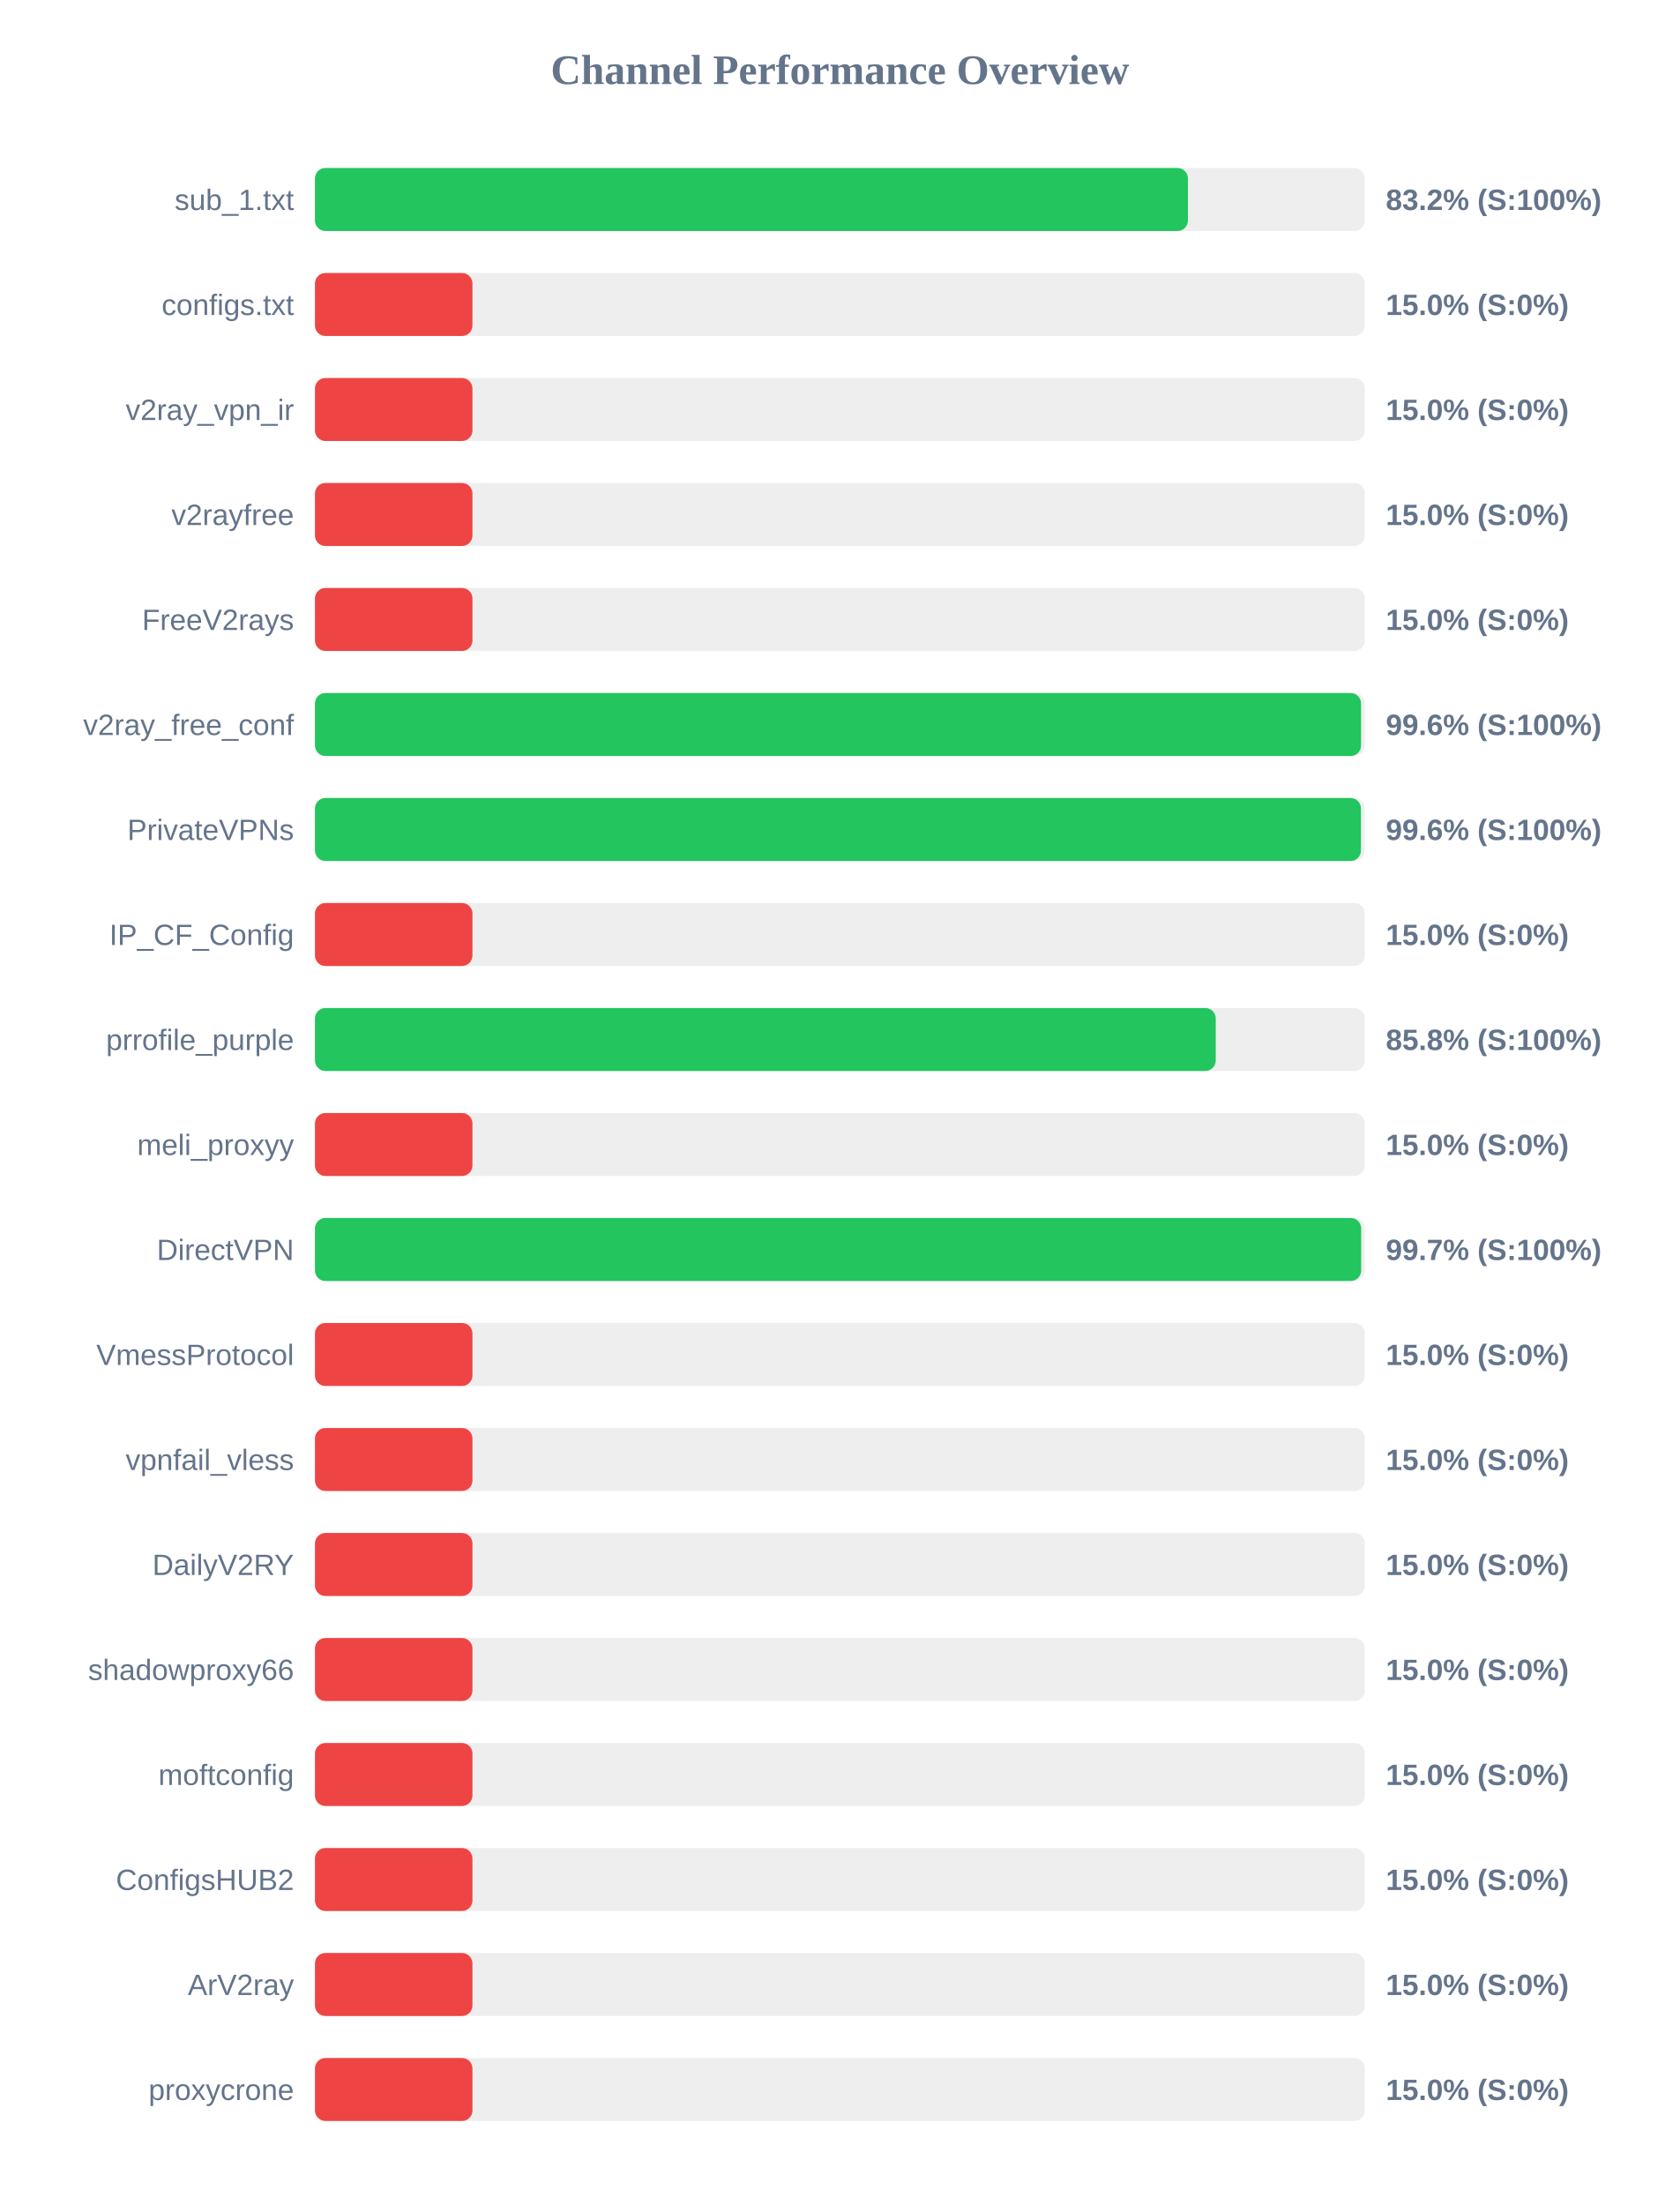
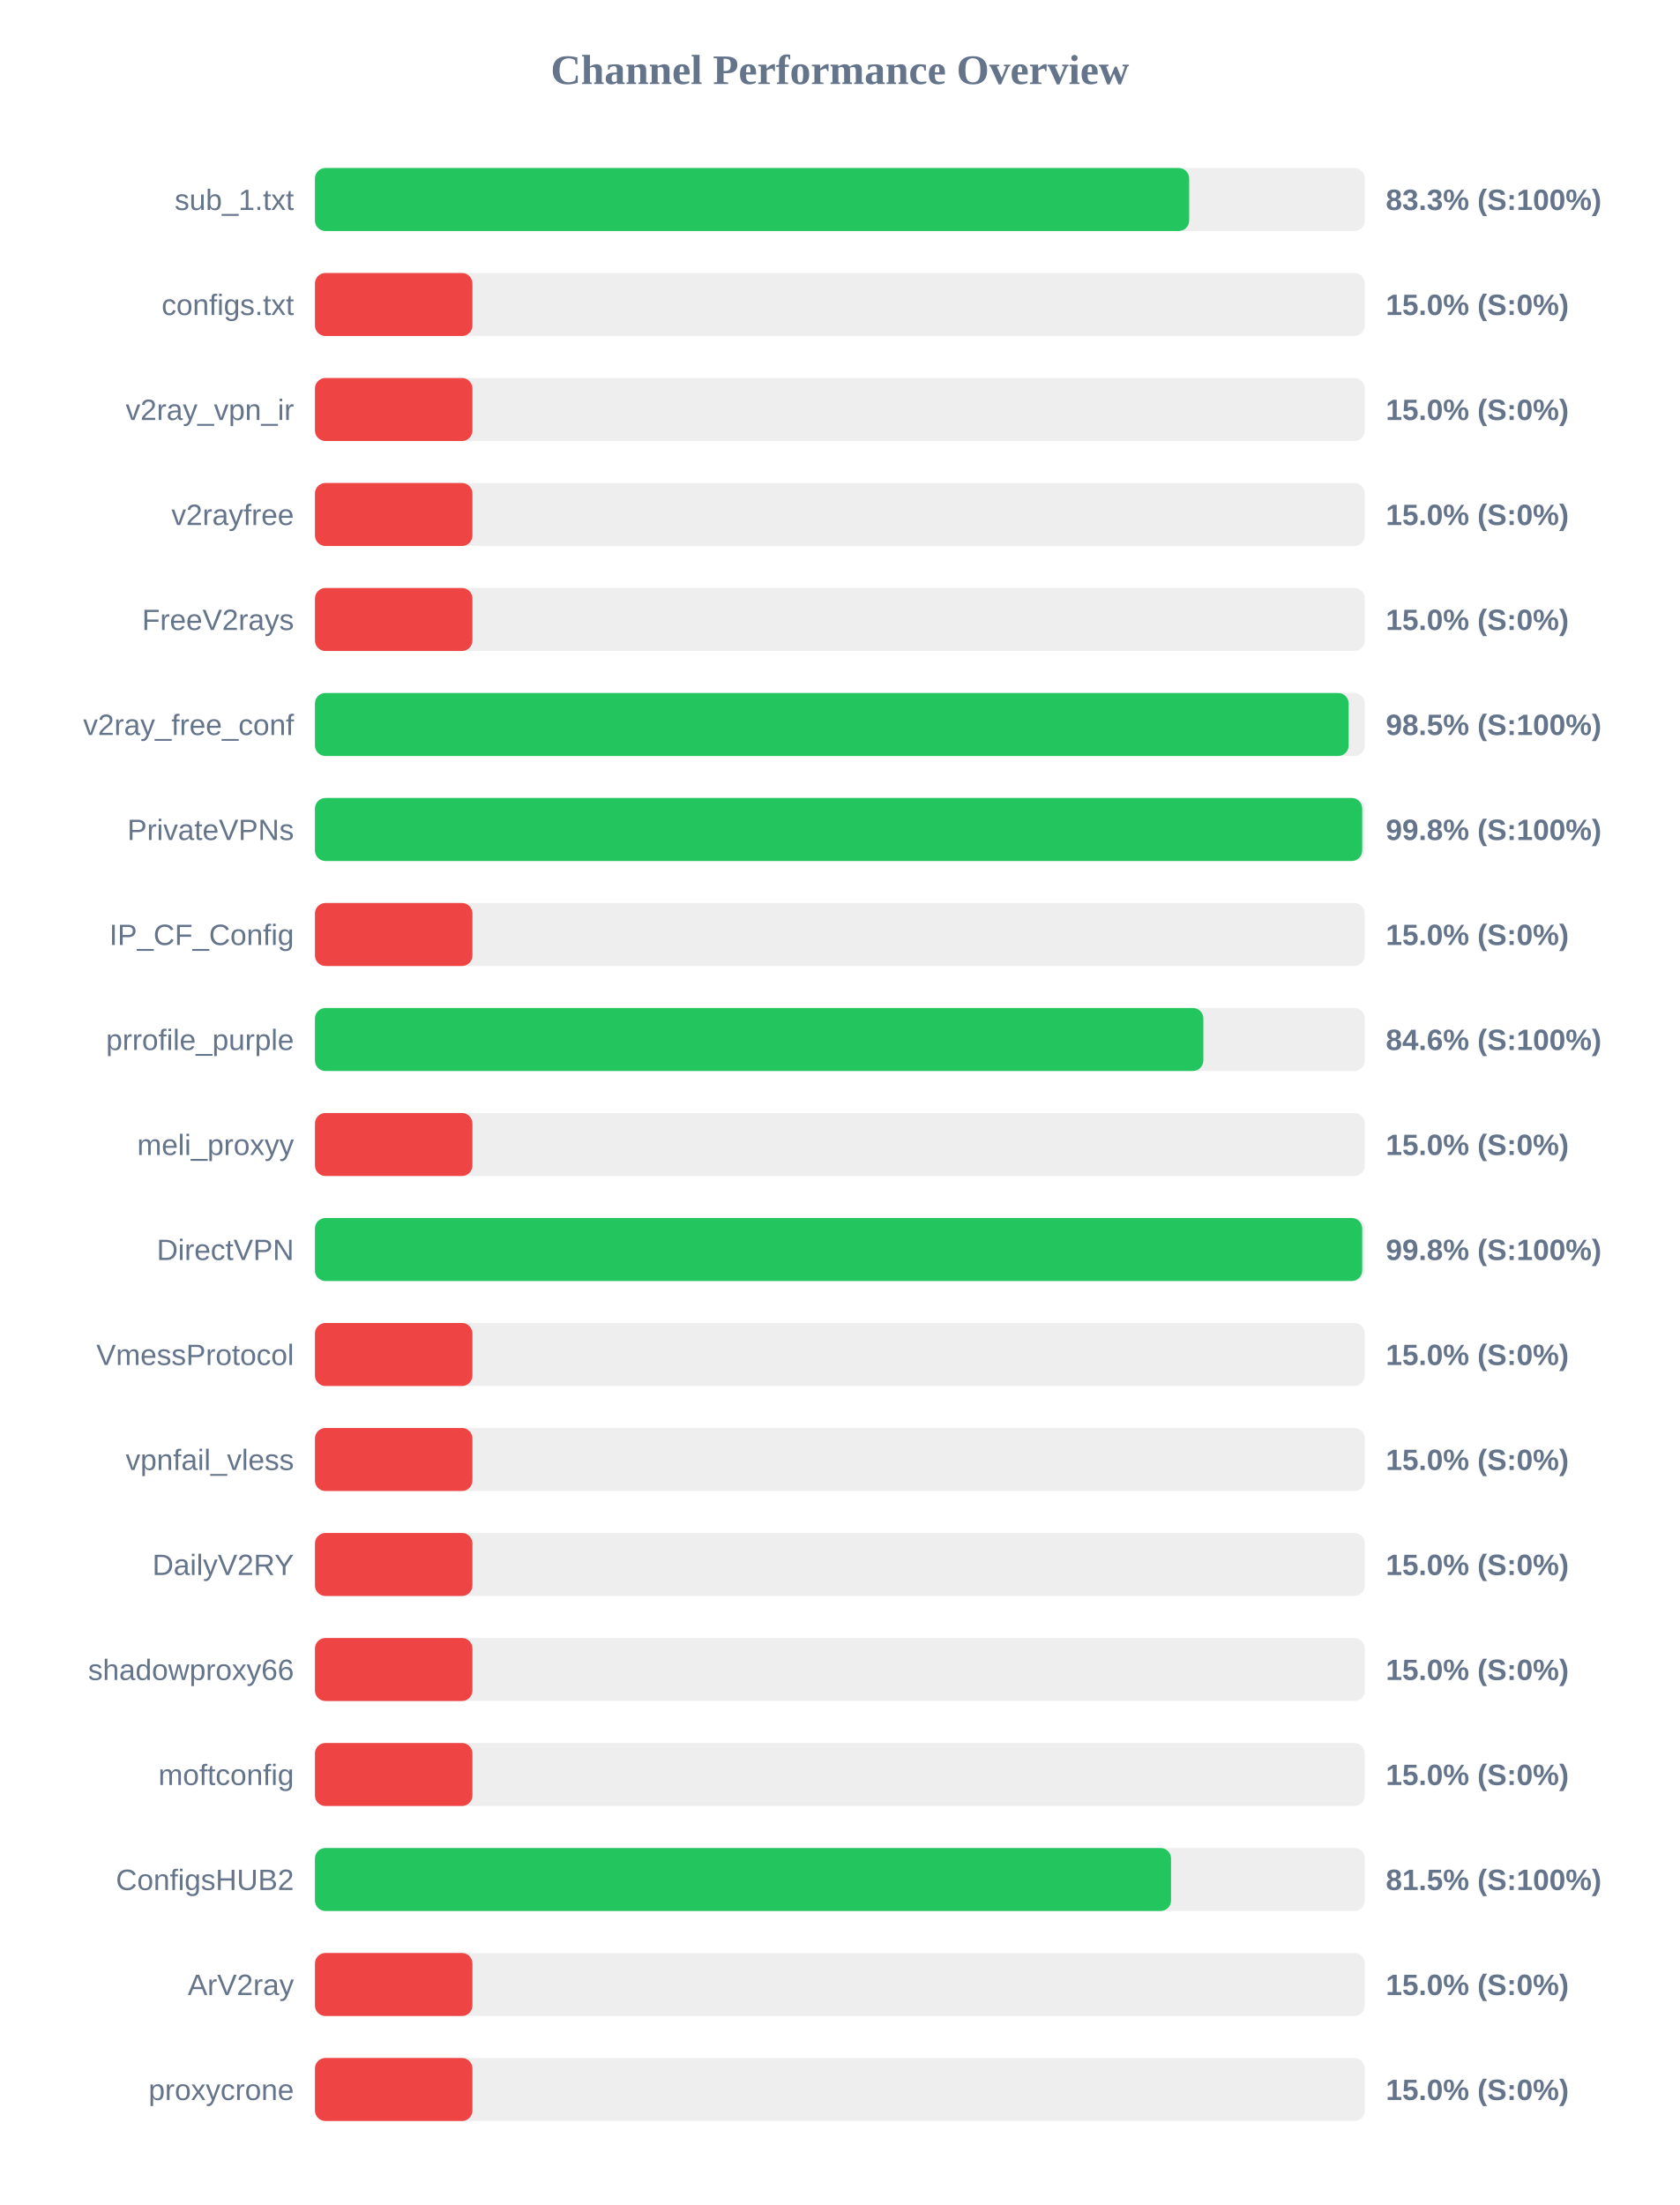
<svg xmlns="http://www.w3.org/2000/svg" width="800" height="1050" version="1.1">
  <style>
        .row { font: 14px Arial; fill: #64748b; }
        .score { font: bold 14px Arial; fill: #64748b; }
    </style>
  <text x="400" y="40" text-anchor="middle" font-size="20px" font-weight="bold" fill="#64748b">Channel Performance Overview</text>
  <rect x="150" y="80" width="500" height="30" fill="#eee" rx="5" />
-   <rect x="150" y="80" width="415.75" height="30" fill="#22c55e" rx="5" />
+   <rect x="150" y="80" width="416.35" height="30" fill="#22c55e" rx="5" />
  <text x="140" y="100" text-anchor="end" class="row">sub_1.txt</text>
-   <text x="660" y="100" text-anchor="start" class="score">83.2% (S:100%)</text>
+   <text x="660" y="100" text-anchor="start" class="score">83.3% (S:100%)</text>
  <rect x="150" y="130" width="500" height="30" fill="#eee" rx="5" />
  <rect x="150" y="130" width="75.0" height="30" fill="#ef4444" rx="5" />
  <text x="140" y="150" text-anchor="end" class="row">configs.txt</text>
  <text x="660" y="150" text-anchor="start" class="score">15.0% (S:0%)</text>
  <rect x="150" y="180" width="500" height="30" fill="#eee" rx="5" />
  <rect x="150" y="180" width="75.0" height="30" fill="#ef4444" rx="5" />
  <text x="140" y="200" text-anchor="end" class="row">v2ray_vpn_ir</text>
  <text x="660" y="200" text-anchor="start" class="score">15.0% (S:0%)</text>
  <rect x="150" y="230" width="500" height="30" fill="#eee" rx="5" />
  <rect x="150" y="230" width="75.0" height="30" fill="#ef4444" rx="5" />
  <text x="140" y="250" text-anchor="end" class="row">v2rayfree</text>
  <text x="660" y="250" text-anchor="start" class="score">15.0% (S:0%)</text>
  <rect x="150" y="280" width="500" height="30" fill="#eee" rx="5" />
  <rect x="150" y="280" width="75.0" height="30" fill="#ef4444" rx="5" />
  <text x="140" y="300" text-anchor="end" class="row">FreeV2rays</text>
  <text x="660" y="300" text-anchor="start" class="score">15.0% (S:0%)</text>
  <rect x="150" y="330" width="500" height="30" fill="#eee" rx="5" />
-   <rect x="150" y="330" width="498.2" height="30" fill="#22c55e" rx="5" />
+   <rect x="150" y="330" width="492.3" height="30" fill="#22c55e" rx="5" />
  <text x="140" y="350" text-anchor="end" class="row">v2ray_free_conf</text>
-   <text x="660" y="350" text-anchor="start" class="score">99.6% (S:100%)</text>
+   <text x="660" y="350" text-anchor="start" class="score">98.5% (S:100%)</text>
  <rect x="150" y="380" width="500" height="30" fill="#eee" rx="5" />
-   <rect x="150" y="380" width="498.15" height="30" fill="#22c55e" rx="5" />
+   <rect x="150" y="380" width="498.75" height="30" fill="#22c55e" rx="5" />
  <text x="140" y="400" text-anchor="end" class="row">PrivateVPNs</text>
-   <text x="660" y="400" text-anchor="start" class="score">99.6% (S:100%)</text>
+   <text x="660" y="400" text-anchor="start" class="score">99.8% (S:100%)</text>
  <rect x="150" y="430" width="500" height="30" fill="#eee" rx="5" />
  <rect x="150" y="430" width="75.0" height="30" fill="#ef4444" rx="5" />
  <text x="140" y="450" text-anchor="end" class="row">IP_CF_Config</text>
  <text x="660" y="450" text-anchor="start" class="score">15.0% (S:0%)</text>
  <rect x="150" y="480" width="500" height="30" fill="#eee" rx="5" />
-   <rect x="150" y="480" width="429.0" height="30" fill="#22c55e" rx="5" />
+   <rect x="150" y="480" width="423.1" height="30" fill="#22c55e" rx="5" />
  <text x="140" y="500" text-anchor="end" class="row">prrofile_purple</text>
-   <text x="660" y="500" text-anchor="start" class="score">85.8% (S:100%)</text>
+   <text x="660" y="500" text-anchor="start" class="score">84.6% (S:100%)</text>
  <rect x="150" y="530" width="500" height="30" fill="#eee" rx="5" />
  <rect x="150" y="530" width="75.0" height="30" fill="#ef4444" rx="5" />
  <text x="140" y="550" text-anchor="end" class="row">meli_proxyy</text>
  <text x="660" y="550" text-anchor="start" class="score">15.0% (S:0%)</text>
  <rect x="150" y="580" width="500" height="30" fill="#eee" rx="5" />
-   <rect x="150" y="580" width="498.25" height="30" fill="#22c55e" rx="5" />
+   <rect x="150" y="580" width="498.75" height="30" fill="#22c55e" rx="5" />
  <text x="140" y="600" text-anchor="end" class="row">DirectVPN</text>
-   <text x="660" y="600" text-anchor="start" class="score">99.7% (S:100%)</text>
+   <text x="660" y="600" text-anchor="start" class="score">99.8% (S:100%)</text>
  <rect x="150" y="630" width="500" height="30" fill="#eee" rx="5" />
  <rect x="150" y="630" width="75.0" height="30" fill="#ef4444" rx="5" />
  <text x="140" y="650" text-anchor="end" class="row">VmessProtocol</text>
  <text x="660" y="650" text-anchor="start" class="score">15.0% (S:0%)</text>
  <rect x="150" y="680" width="500" height="30" fill="#eee" rx="5" />
  <rect x="150" y="680" width="75.0" height="30" fill="#ef4444" rx="5" />
  <text x="140" y="700" text-anchor="end" class="row">vpnfail_vless</text>
  <text x="660" y="700" text-anchor="start" class="score">15.0% (S:0%)</text>
  <rect x="150" y="730" width="500" height="30" fill="#eee" rx="5" />
  <rect x="150" y="730" width="75.0" height="30" fill="#ef4444" rx="5" />
  <text x="140" y="750" text-anchor="end" class="row">DailyV2RY</text>
  <text x="660" y="750" text-anchor="start" class="score">15.0% (S:0%)</text>
  <rect x="150" y="780" width="500" height="30" fill="#eee" rx="5" />
  <rect x="150" y="780" width="75.0" height="30" fill="#ef4444" rx="5" />
  <text x="140" y="800" text-anchor="end" class="row">shadowproxy66</text>
  <text x="660" y="800" text-anchor="start" class="score">15.0% (S:0%)</text>
  <rect x="150" y="830" width="500" height="30" fill="#eee" rx="5" />
  <rect x="150" y="830" width="75.0" height="30" fill="#ef4444" rx="5" />
  <text x="140" y="850" text-anchor="end" class="row">moftconfig</text>
  <text x="660" y="850" text-anchor="start" class="score">15.0% (S:0%)</text>
  <rect x="150" y="880" width="500" height="30" fill="#eee" rx="5" />
-   <rect x="150" y="880" width="75.0" height="30" fill="#ef4444" rx="5" />
+   <rect x="150" y="880" width="407.7" height="30" fill="#22c55e" rx="5" />
  <text x="140" y="900" text-anchor="end" class="row">ConfigsHUB2</text>
-   <text x="660" y="900" text-anchor="start" class="score">15.0% (S:0%)</text>
+   <text x="660" y="900" text-anchor="start" class="score">81.5% (S:100%)</text>
  <rect x="150" y="930" width="500" height="30" fill="#eee" rx="5" />
  <rect x="150" y="930" width="75.0" height="30" fill="#ef4444" rx="5" />
  <text x="140" y="950" text-anchor="end" class="row">ArV2ray</text>
  <text x="660" y="950" text-anchor="start" class="score">15.0% (S:0%)</text>
  <rect x="150" y="980" width="500" height="30" fill="#eee" rx="5" />
  <rect x="150" y="980" width="75.0" height="30" fill="#ef4444" rx="5" />
  <text x="140" y="1000" text-anchor="end" class="row">proxycrone</text>
  <text x="660" y="1000" text-anchor="start" class="score">15.0% (S:0%)</text>
</svg>
